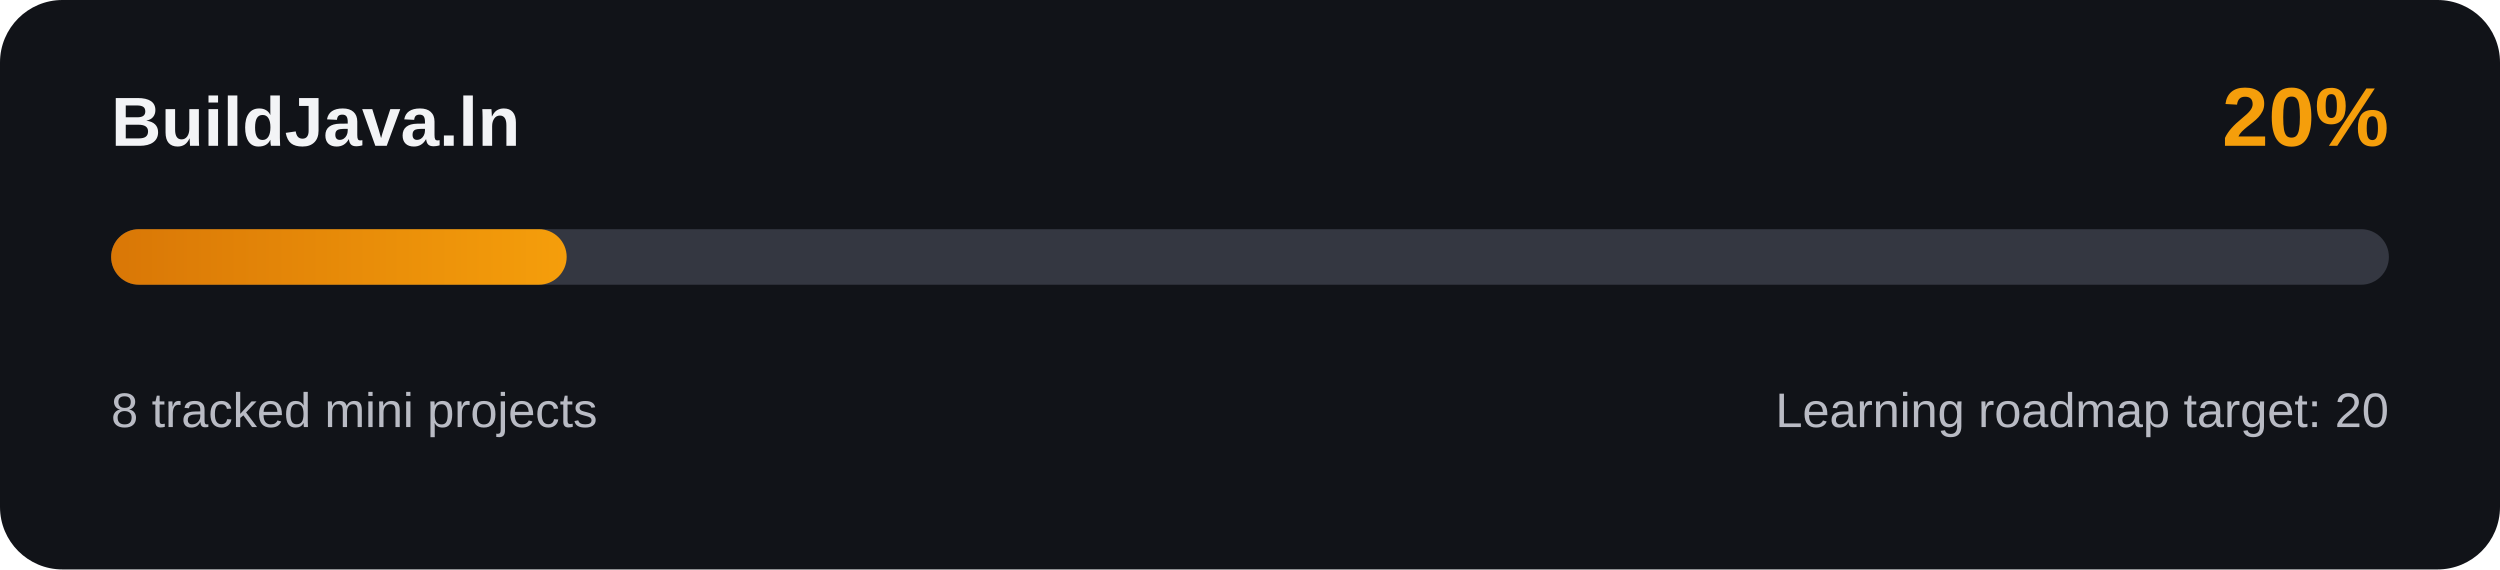
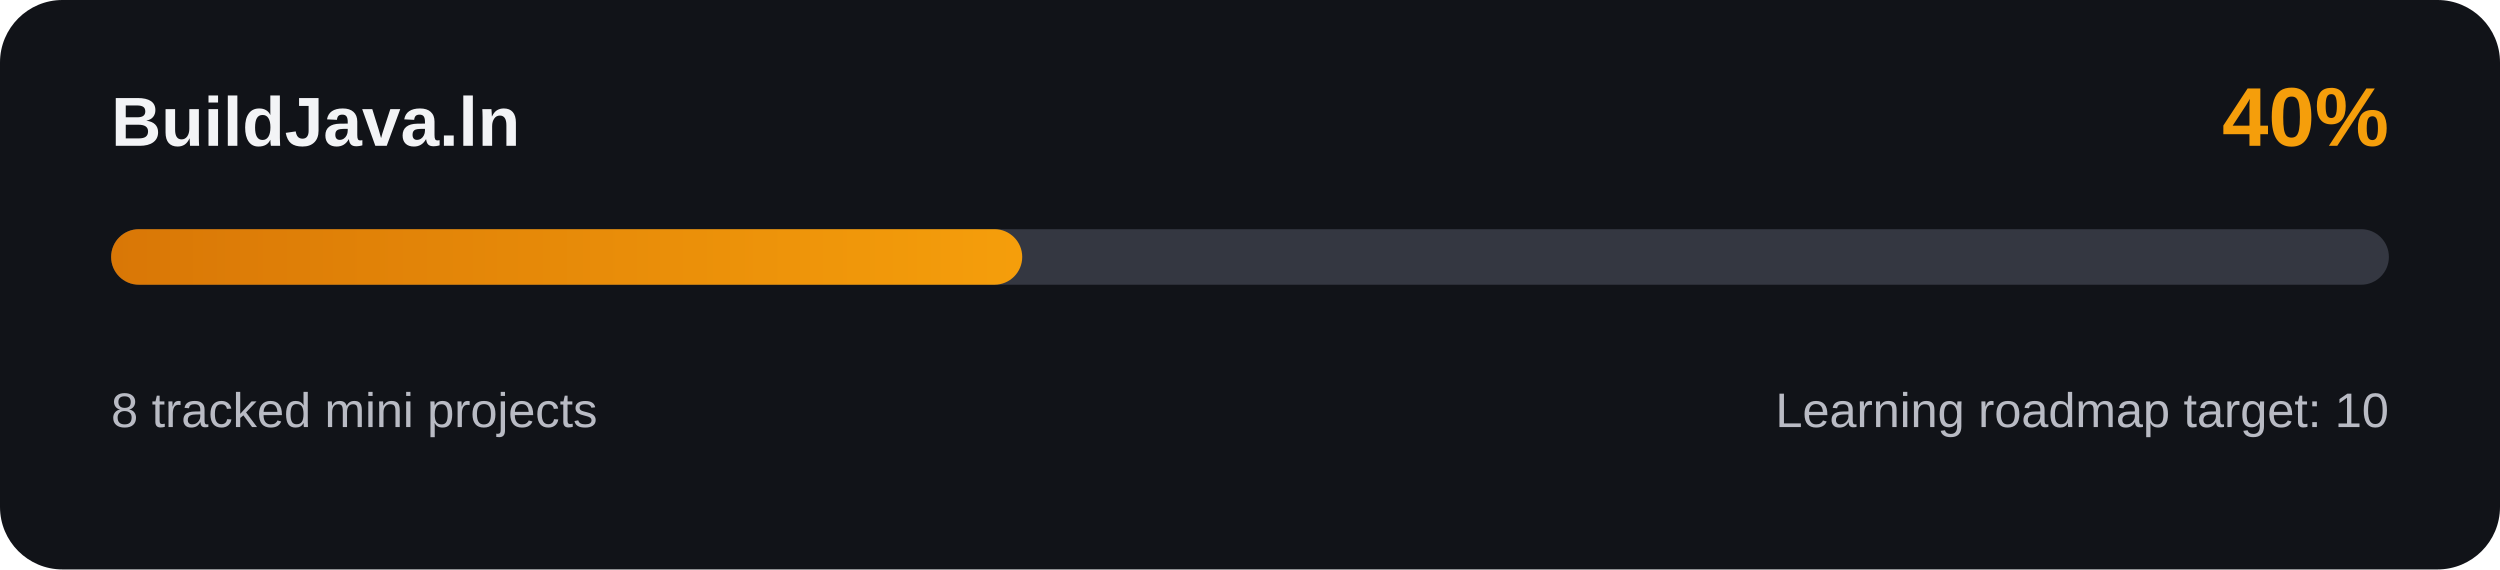
<svg xmlns="http://www.w3.org/2000/svg" width="720" height="164" viewBox="0 0 720 164" role="img" aria-labelledby="progress-title progress-description">
  <defs>
    <linearGradient id="progress-accent" x1="0" x2="1">
      <stop offset="0%" stop-color="#d97706" />
      <stop offset="100%" stop-color="#f59e0b" />
    </linearGradient>
  </defs>
  <rect width="720" height="164" rx="18" fill="#111318" />
  <text x="32" y="42" fill="#f3f4f6" font-family="Arial, sans-serif" font-size="20" font-weight="700">BuildJava.ln</text>
-   <text x="688" y="42" fill="#f59e0b" font-family="Arial, sans-serif" font-size="24" font-weight="700" text-anchor="end">20%</text>
+   <text x="688" y="42" fill="#f59e0b" font-family="Arial, sans-serif" font-size="24" font-weight="700" text-anchor="end">40%</text>
  <rect x="32" y="66" width="656" height="16" rx="8" fill="#343741" />
-   <rect x="32" y="66" width="131.2" height="16" rx="8" fill="url(#progress-accent)" />
+   <rect x="32" y="66" width="262.4" height="16" rx="8" fill="url(#progress-accent)" />
  <text x="32" y="123" fill="#b9bbc4" font-family="Arial, sans-serif" font-size="14">8 tracked mini projects</text>
-   <text x="688" y="123" fill="#b9bbc4" font-family="Arial, sans-serif" font-size="14" text-anchor="end">Learning roadmap target: 20</text>
+   <text x="688" y="123" fill="#b9bbc4" font-family="Arial, sans-serif" font-size="14" text-anchor="end">Learning roadmap target: 10</text>
</svg>
